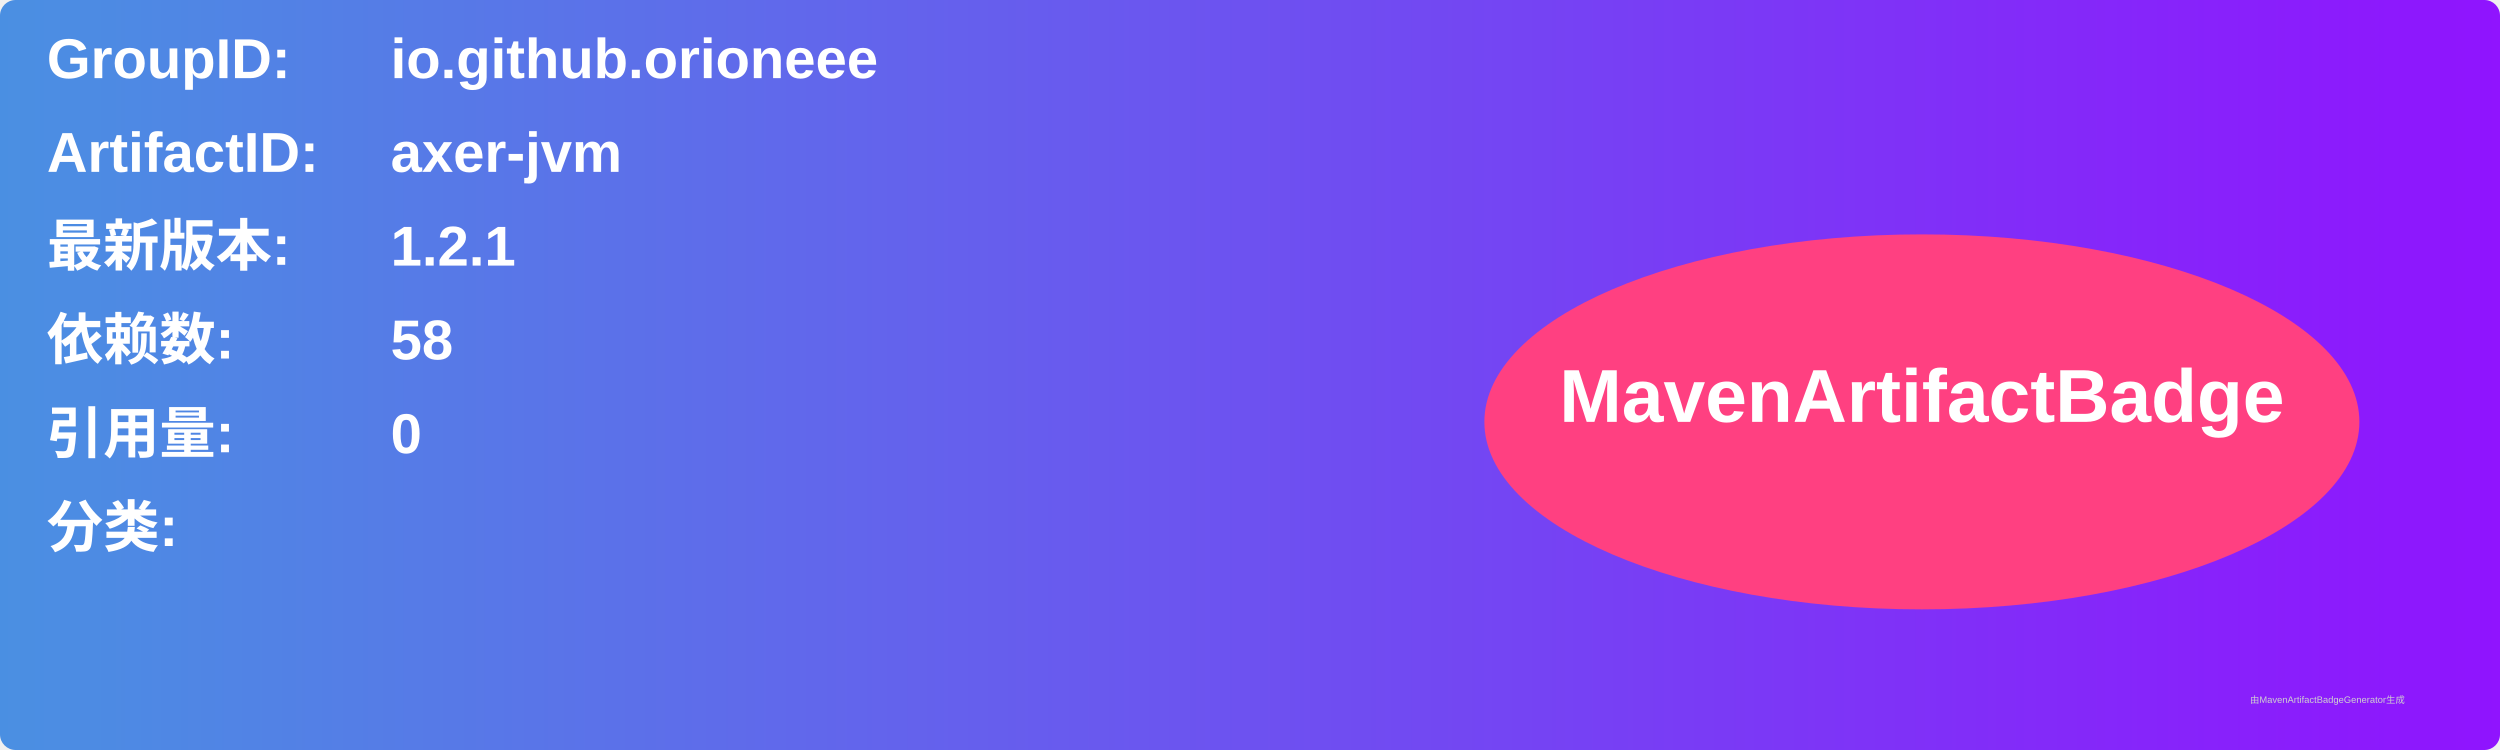
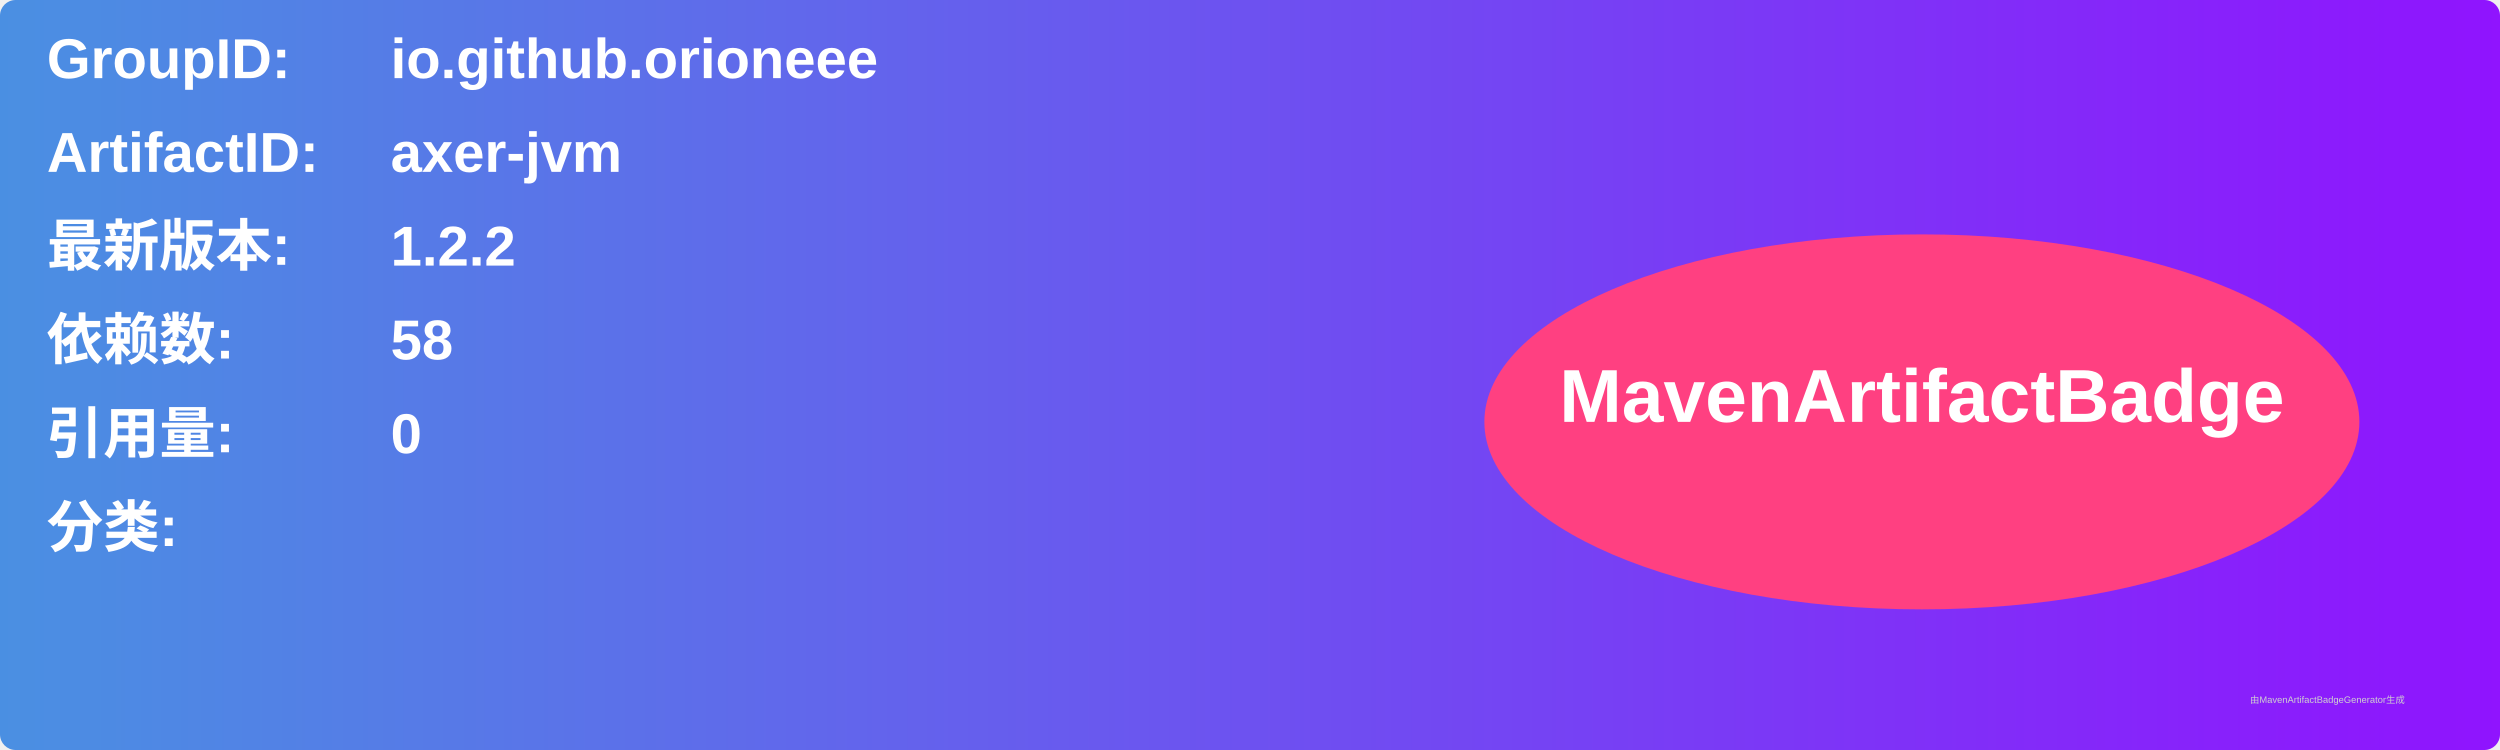
<svg xmlns="http://www.w3.org/2000/svg" width="800" height="240" viewBox="0 0 800 240">
  <linearGradient id="grad" x1="0%" y1="0%" x2="100%" y2="0%">
    <stop offset="0%" stop-color="#4a90e2" />
    <stop offset="100%" stop-color="#9013fe" />
  </linearGradient>
  <rect width="100%" height="100%" rx="5" ry="5" fill="url(#grad)" />
  <g transform="translate(15, 15)">
    <text x="0" y="10" font-family="Arial" font-size="18" fill="white" font-weight="bold" width="260">GroupID:</text>
    <text x="110" y="10" font-family="Arial" font-size="18" fill="white" font-weight="bold" width="460">io.github.orioneee</text>
    <text x="0" y="40" font-family="Arial" font-size="18" fill="white" font-weight="bold" width="260">ArtifactID:</text>
    <text x="110" y="40" font-family="Arial" font-size="18" fill="white" font-weight="bold" width="460">axer-jvm</text>
    <text x="0" y="70" font-family="Arial" font-size="18" fill="white" font-weight="bold">最新版本:</text>
    <text x="110" y="70" font-family="Arial" font-size="18" fill="white" font-weight="bold">
-       <tspan font-weight="bold">1.2.1</tspan>
+       <tspan font-weight="bold">1.2.2</tspan>
    </text>
    <text x="0" y="100" font-family="Arial" font-size="18" fill="white" font-weight="bold">依赖数: </text>
    <text x="110" y="100" font-family="Arial" font-size="18" fill="white">
      <tspan font-weight="bold">58</tspan>
    </text>
    <text x="0" y="130" font-family="Arial" font-size="18" fill="white" font-weight="bold">引用量: </text>
    <text x="110" y="130" font-family="Arial" font-size="18" fill="white">
      <tspan font-weight="bold">0</tspan>
    </text>
    <text x="0" y="160" font-family="Arial" font-size="18" fill="white" font-weight="bold">分类:</text>
    <text x="10" y="190" font-family="Arial" font-size="10" fill="white">
      <tspan font-weight="bold" />
    </text>
    <ellipse cx="600" cy="120" rx="140" ry="60" fill="#ff4081" />
    <text x="600" y="120" text-anchor="middle" font-family="Arial" font-size="24" fill="white" font-weight="bold">MavenArtifactBadge</text>
  </g>
  <text x="720" y="225" font-family="Arial" font-size="3" fill="#d0d0d0">由MavenArtifactBadgeGenerator生成</text>
</svg>
